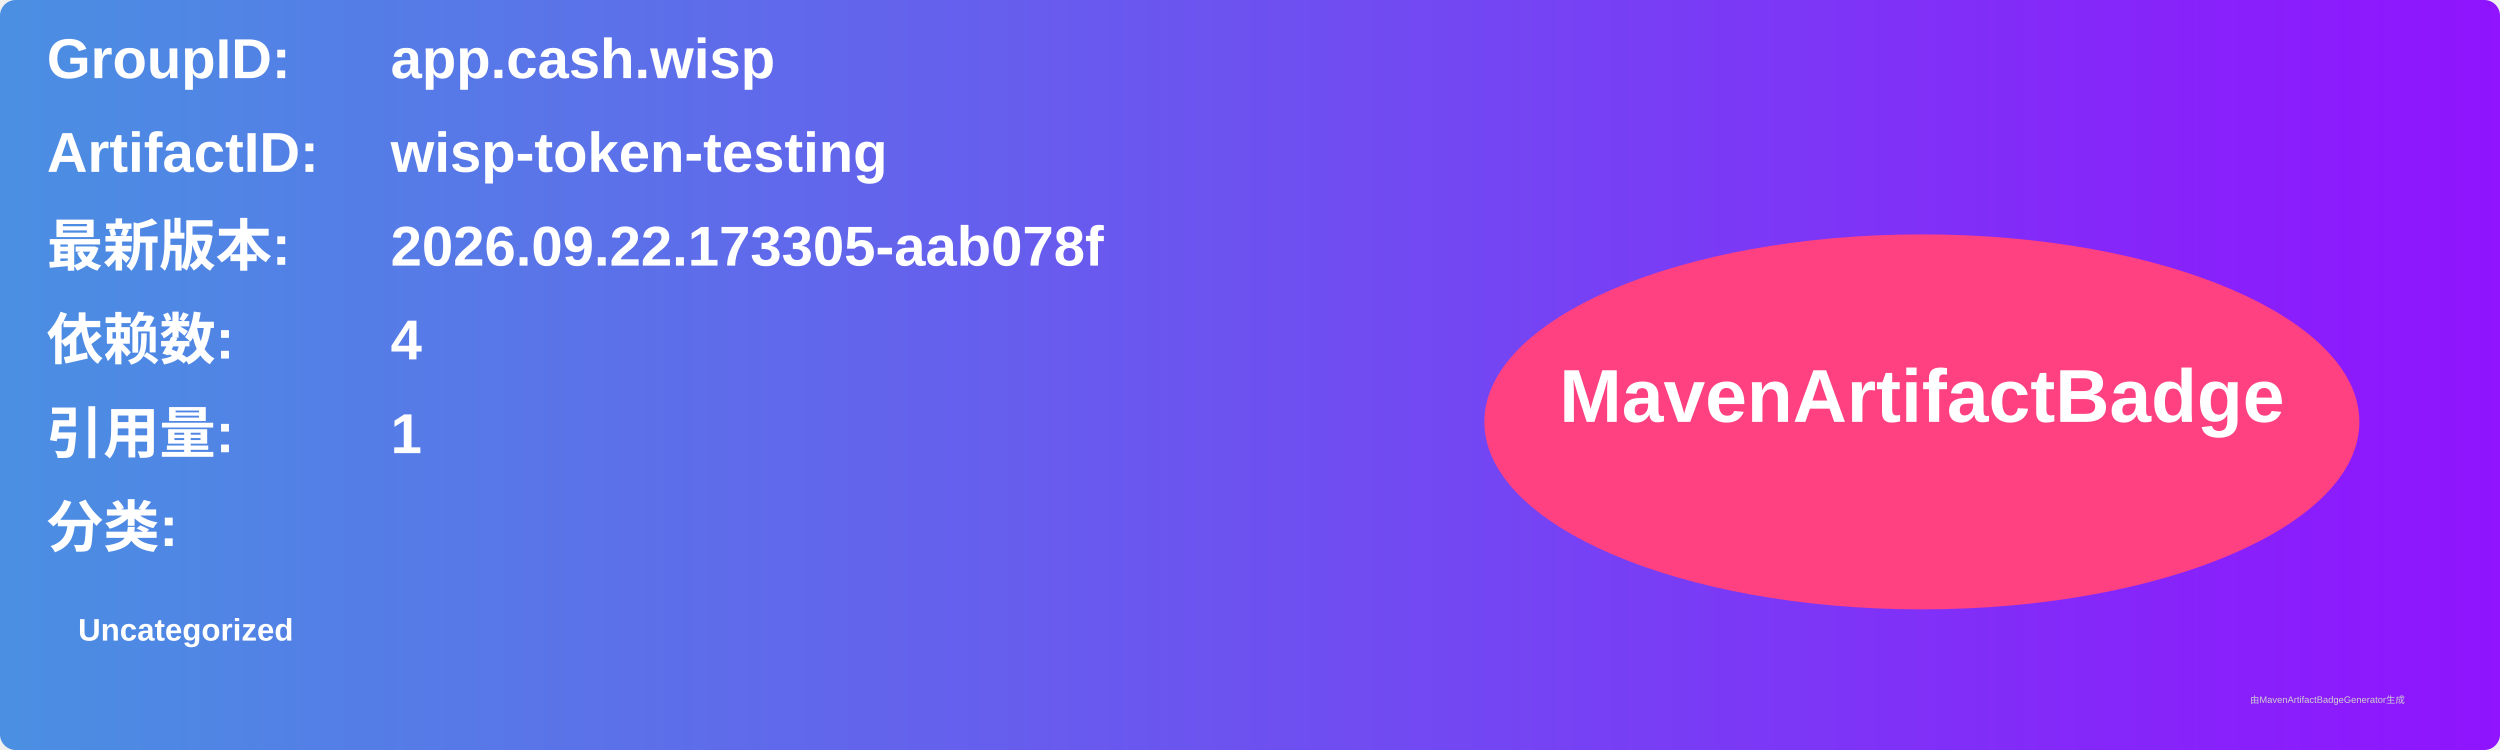
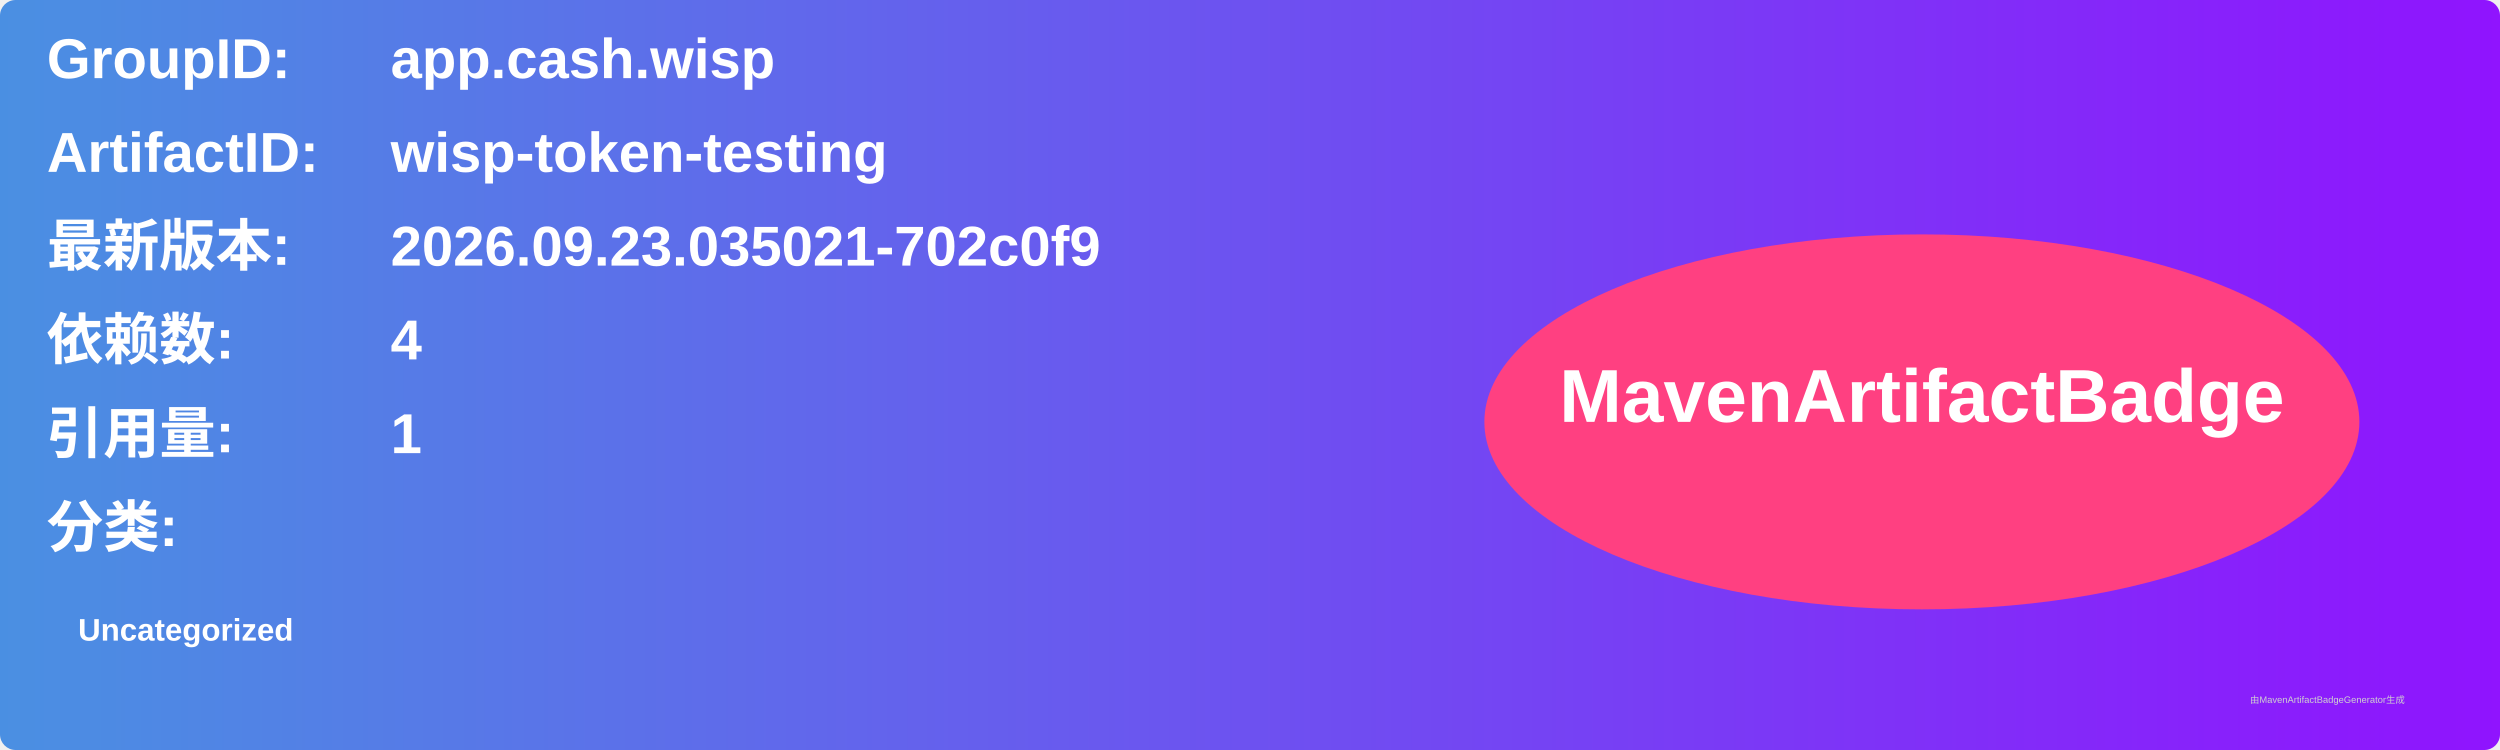
<svg xmlns="http://www.w3.org/2000/svg" width="800" height="240" viewBox="0 0 800 240">
  <linearGradient id="grad" x1="0%" y1="0%" x2="100%" y2="0%">
    <stop offset="0%" stop-color="#4a90e2" />
    <stop offset="100%" stop-color="#9013fe" />
  </linearGradient>
  <rect width="100%" height="100%" rx="5" ry="5" fill="url(#grad)" />
  <g transform="translate(15, 15)">
    <text x="0" y="10" font-family="Arial" font-size="18" fill="white" font-weight="bold" width="260">GroupID:</text>
    <text x="110" y="10" font-family="Arial" font-size="18" fill="white" font-weight="bold" width="460">app.cash.wisp</text>
    <text x="0" y="40" font-family="Arial" font-size="18" fill="white" font-weight="bold" width="260">ArtifactID:</text>
    <text x="110" y="40" font-family="Arial" font-size="18" fill="white" font-weight="bold" width="460">wisp-token-testing</text>
    <text x="0" y="70" font-family="Arial" font-size="18" fill="white" font-weight="bold">最新版本:</text>
    <text x="110" y="70" font-family="Arial" font-size="18" fill="white" font-weight="bold">
-       <tspan font-weight="bold">2026.09.22.173305-aab078f</tspan>
+       <tspan font-weight="bold">2026.09.23.035021-702c0f9</tspan>
    </text>
    <text x="0" y="100" font-family="Arial" font-size="18" fill="white" font-weight="bold">依赖数: </text>
    <text x="110" y="100" font-family="Arial" font-size="18" fill="white">
      <tspan font-weight="bold">4</tspan>
    </text>
    <text x="0" y="130" font-family="Arial" font-size="18" fill="white" font-weight="bold">引用量: </text>
    <text x="110" y="130" font-family="Arial" font-size="18" fill="white">
      <tspan font-weight="bold">1</tspan>
    </text>
    <text x="0" y="160" font-family="Arial" font-size="18" fill="white" font-weight="bold">分类:</text>
    <text x="10" y="190" font-family="Arial" font-size="10" fill="white">
      <tspan font-weight="bold">Uncategorized</tspan>
    </text>
    <ellipse cx="600" cy="120" rx="140" ry="60" fill="#ff4081" />
    <text x="600" y="120" text-anchor="middle" font-family="Arial" font-size="24" fill="white" font-weight="bold">MavenArtifactBadge</text>
  </g>
  <text x="720" y="225" font-family="Arial" font-size="3" fill="#d0d0d0">由MavenArtifactBadgeGenerator生成</text>
</svg>
